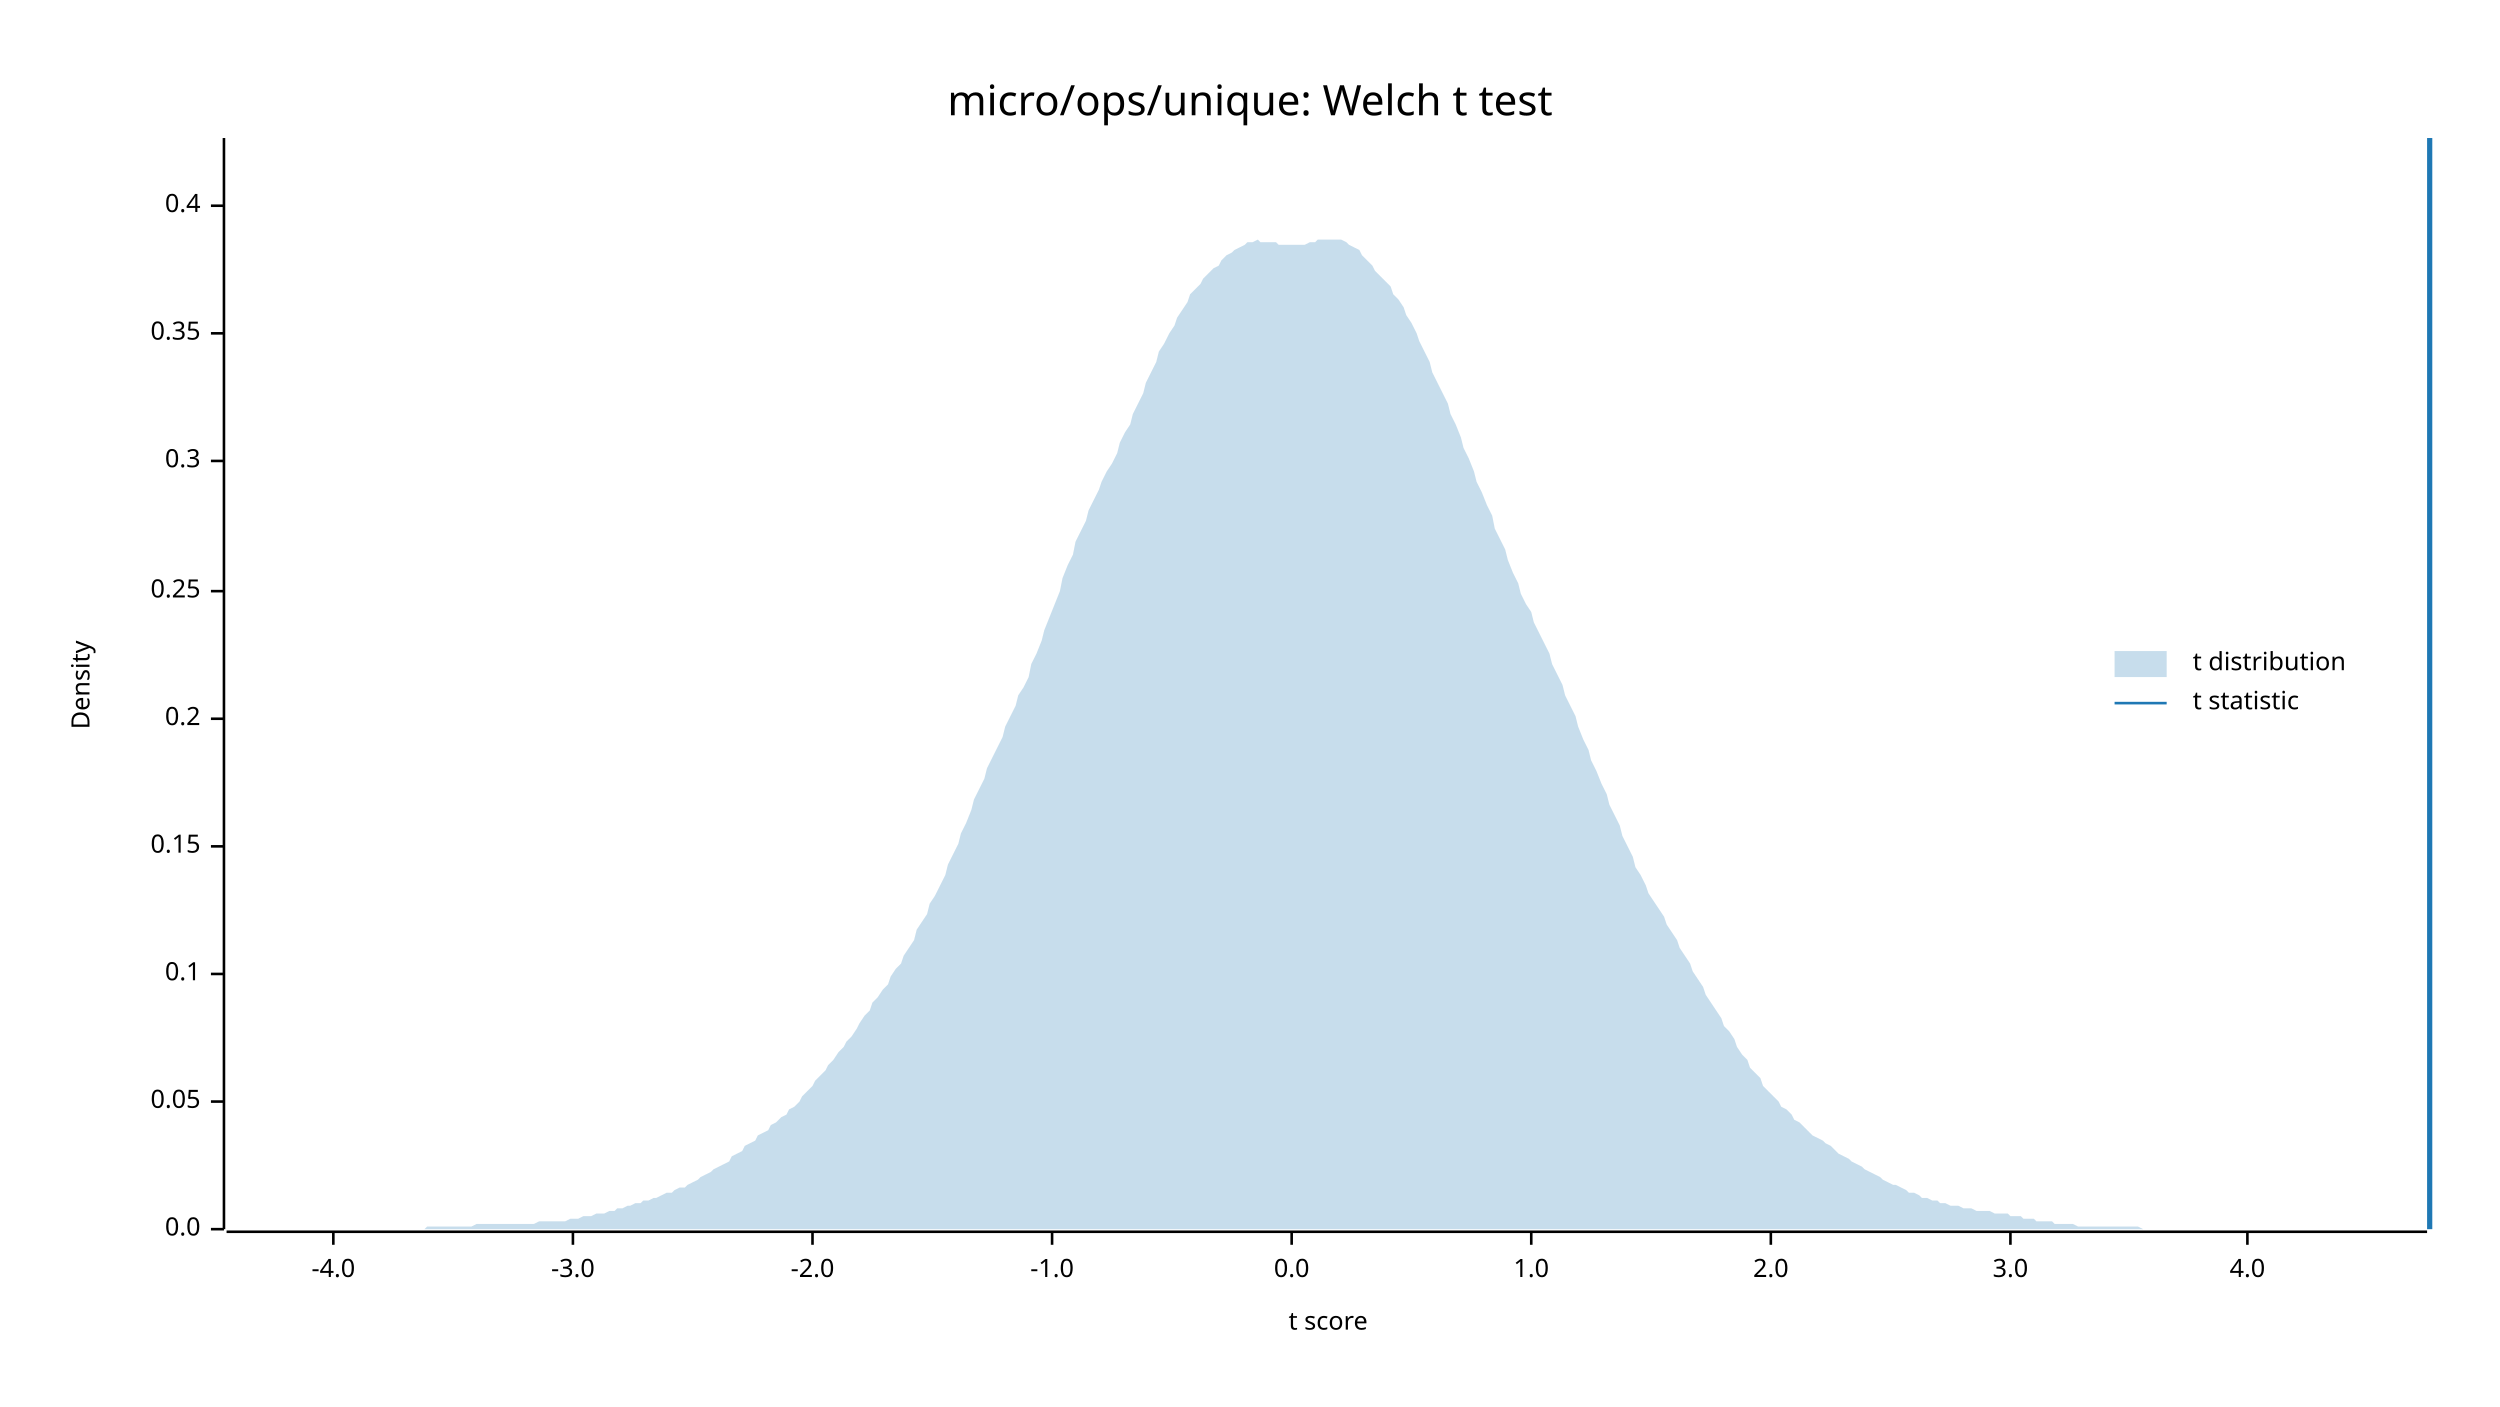
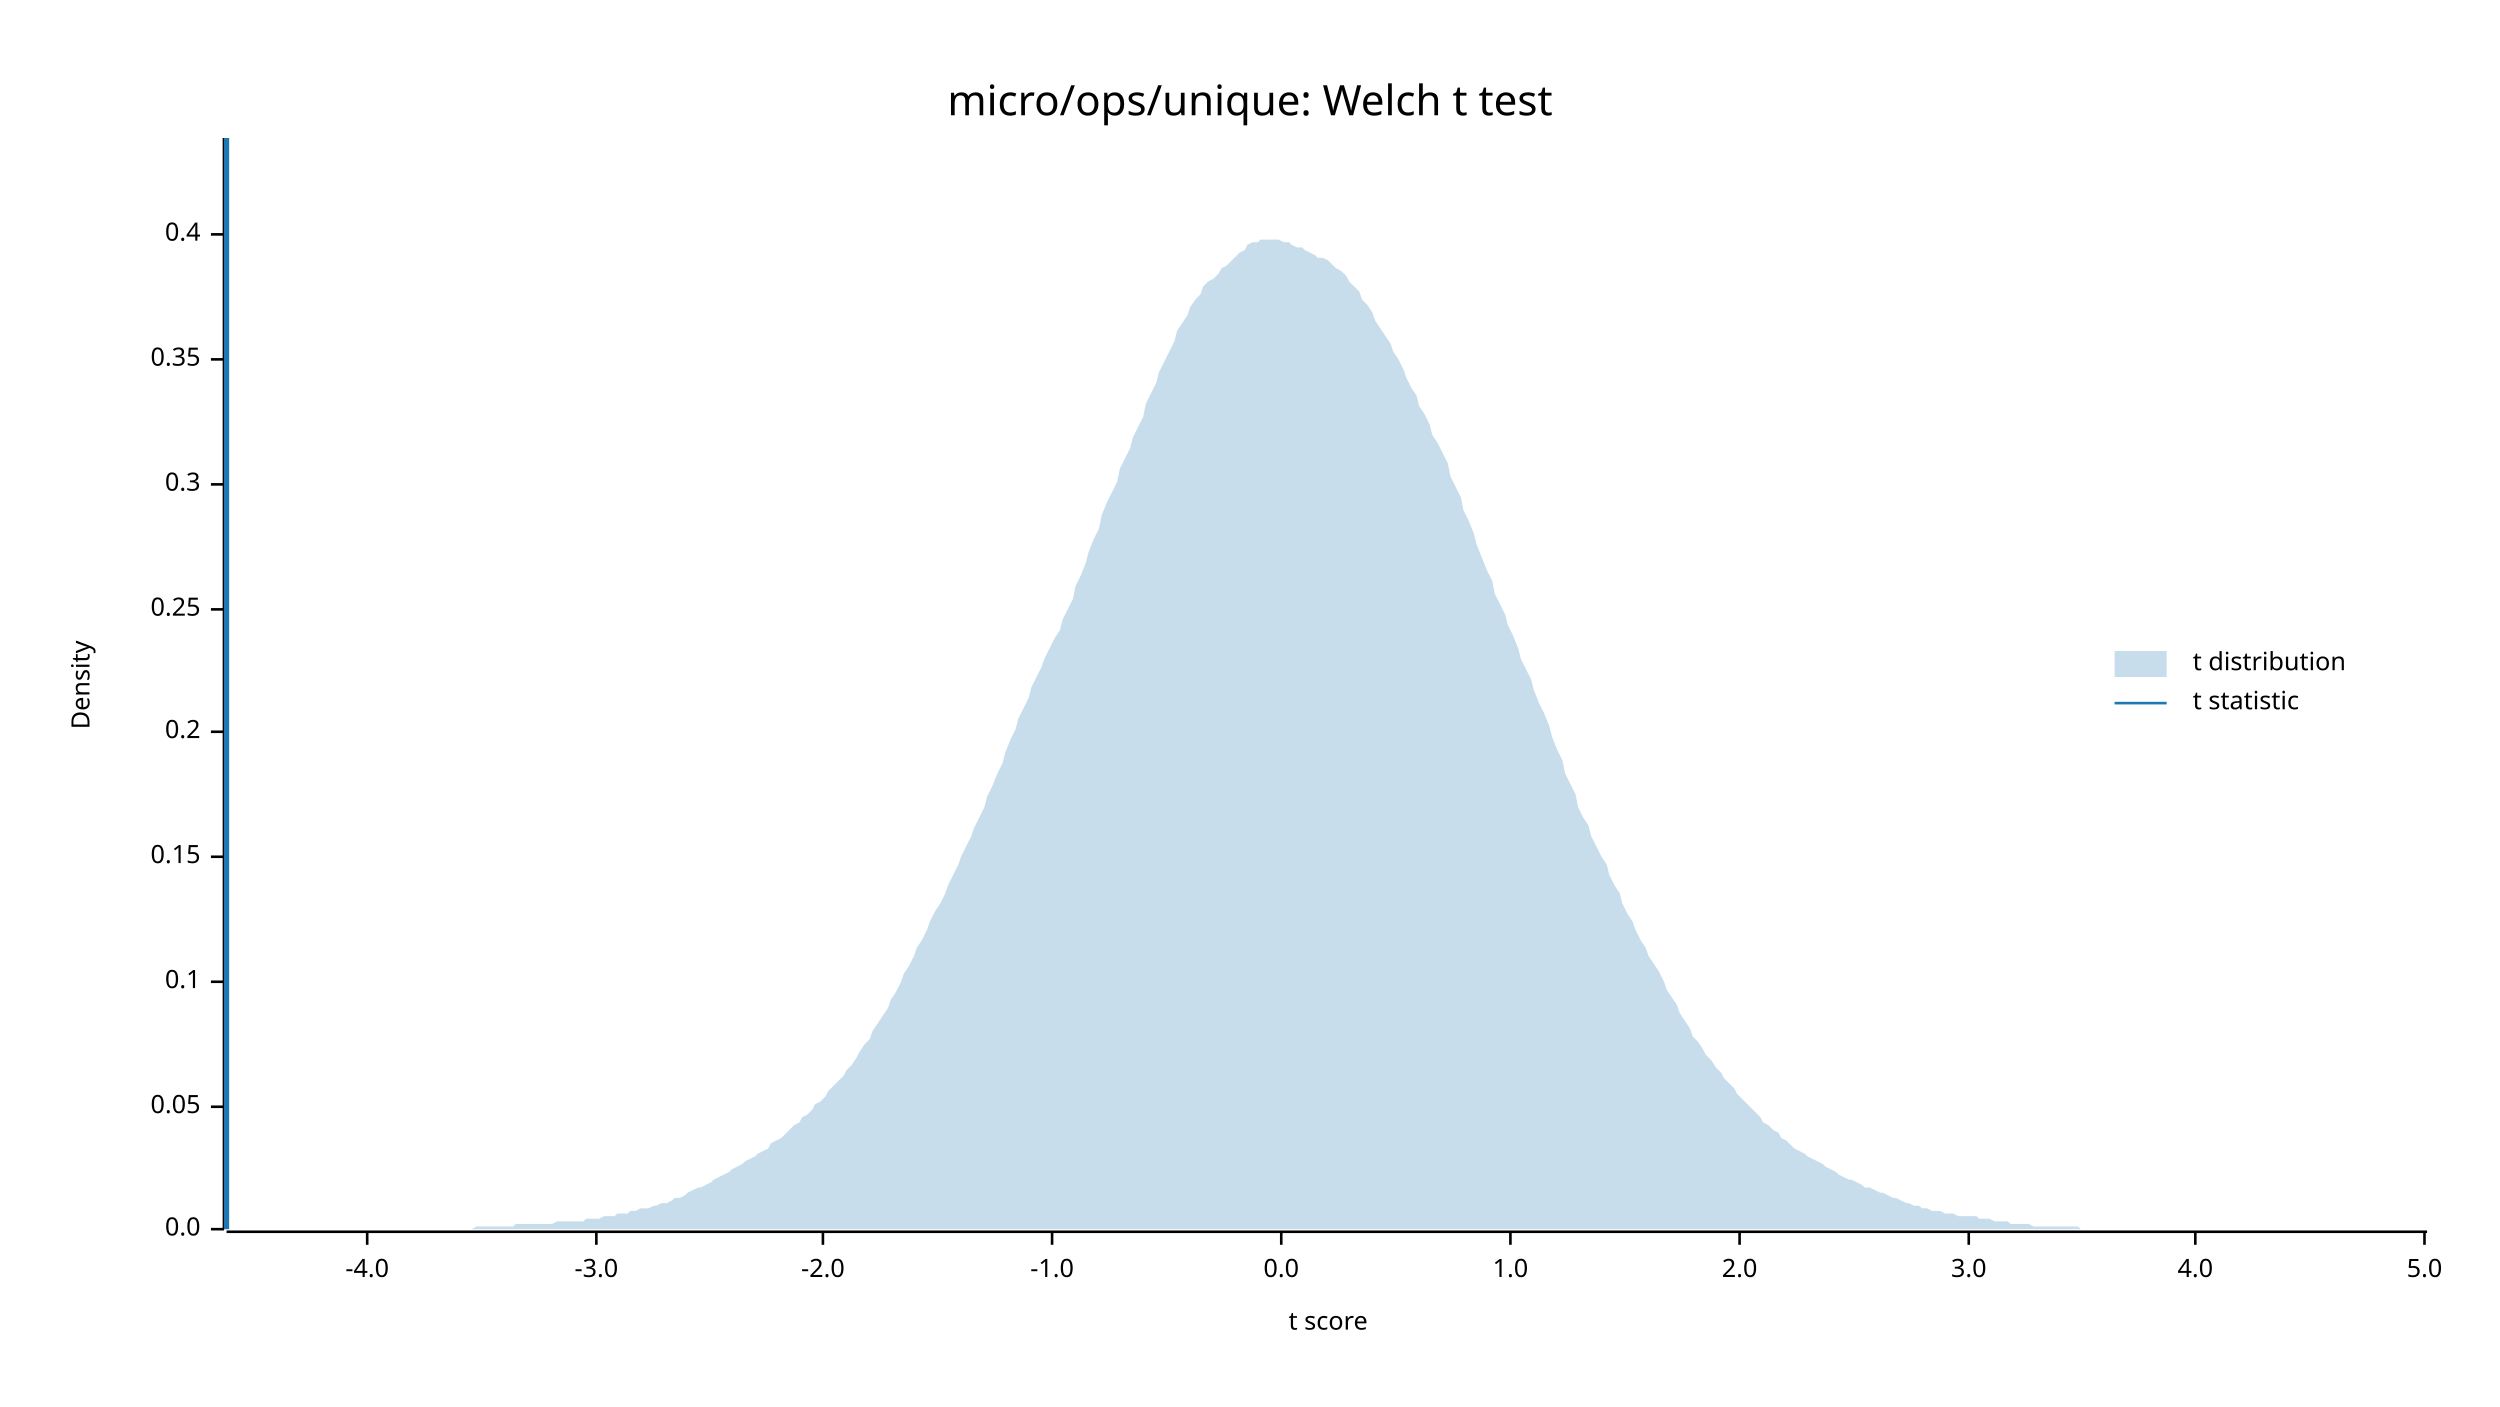
<svg xmlns="http://www.w3.org/2000/svg" width="960" height="540" viewBox="0 0 960 540">
  <text x="480" y="32" dy="0.76em" text-anchor="middle" font-family="sans-serif" font-size="16.129" opacity="1" fill="#000000">
micro/ops/unique: Welch t test
</text>
  <text x="27" y="263" dy="0.76em" text-anchor="middle" font-family="sans-serif" font-size="9.677" opacity="1" fill="#000000" transform="rotate(270, 27, 263)">
Density
</text>
  <text x="510" y="513" dy="-0.5ex" text-anchor="middle" font-family="sans-serif" font-size="9.677" opacity="1" fill="#000000">
t score
</text>
  <polyline fill="none" opacity="1" stroke="#000000" stroke-width="1" points="86,53 86,472 " />
  <text x="77" y="472" dy="0.5ex" text-anchor="end" font-family="sans-serif" font-size="9.677" opacity="1" fill="#000000">
0.0
</text>
  <polyline fill="none" opacity="1" stroke="#000000" stroke-width="1" points="81,472 86,472 " />
-   <text x="77" y="423" dy="0.5ex" text-anchor="end" font-family="sans-serif" font-size="9.677" opacity="1" fill="#000000">
+   <text x="77" y="425" dy="0.5ex" text-anchor="end" font-family="sans-serif" font-size="9.677" opacity="1" fill="#000000">
0.05
</text>
-   <polyline fill="none" opacity="1" stroke="#000000" stroke-width="1" points="81,423 86,423 " />
-   <text x="77" y="374" dy="0.5ex" text-anchor="end" font-family="sans-serif" font-size="9.677" opacity="1" fill="#000000">
+   <polyline fill="none" opacity="1" stroke="#000000" stroke-width="1" points="81,425 86,425 " />
+   <text x="77" y="377" dy="0.5ex" text-anchor="end" font-family="sans-serif" font-size="9.677" opacity="1" fill="#000000">
0.1
</text>
-   <polyline fill="none" opacity="1" stroke="#000000" stroke-width="1" points="81,374 86,374 " />
-   <text x="77" y="325" dy="0.5ex" text-anchor="end" font-family="sans-serif" font-size="9.677" opacity="1" fill="#000000">
+   <polyline fill="none" opacity="1" stroke="#000000" stroke-width="1" points="81,377 86,377 " />
+   <text x="77" y="329" dy="0.5ex" text-anchor="end" font-family="sans-serif" font-size="9.677" opacity="1" fill="#000000">
0.15
</text>
-   <polyline fill="none" opacity="1" stroke="#000000" stroke-width="1" points="81,325 86,325 " />
-   <text x="77" y="276" dy="0.5ex" text-anchor="end" font-family="sans-serif" font-size="9.677" opacity="1" fill="#000000">
+   <polyline fill="none" opacity="1" stroke="#000000" stroke-width="1" points="81,329 86,329 " />
+   <text x="77" y="281" dy="0.5ex" text-anchor="end" font-family="sans-serif" font-size="9.677" opacity="1" fill="#000000">
0.2
</text>
-   <polyline fill="none" opacity="1" stroke="#000000" stroke-width="1" points="81,276 86,276 " />
-   <text x="77" y="227" dy="0.5ex" text-anchor="end" font-family="sans-serif" font-size="9.677" opacity="1" fill="#000000">
+   <polyline fill="none" opacity="1" stroke="#000000" stroke-width="1" points="81,281 86,281 " />
+   <text x="77" y="234" dy="0.5ex" text-anchor="end" font-family="sans-serif" font-size="9.677" opacity="1" fill="#000000">
0.25
</text>
-   <polyline fill="none" opacity="1" stroke="#000000" stroke-width="1" points="81,227 86,227 " />
-   <text x="77" y="177" dy="0.5ex" text-anchor="end" font-family="sans-serif" font-size="9.677" opacity="1" fill="#000000">
+   <polyline fill="none" opacity="1" stroke="#000000" stroke-width="1" points="81,234 86,234 " />
+   <text x="77" y="186" dy="0.5ex" text-anchor="end" font-family="sans-serif" font-size="9.677" opacity="1" fill="#000000">
0.3
</text>
-   <polyline fill="none" opacity="1" stroke="#000000" stroke-width="1" points="81,177 86,177 " />
-   <text x="77" y="128" dy="0.5ex" text-anchor="end" font-family="sans-serif" font-size="9.677" opacity="1" fill="#000000">
+   <polyline fill="none" opacity="1" stroke="#000000" stroke-width="1" points="81,186 86,186 " />
+   <text x="77" y="138" dy="0.5ex" text-anchor="end" font-family="sans-serif" font-size="9.677" opacity="1" fill="#000000">
0.35
</text>
-   <polyline fill="none" opacity="1" stroke="#000000" stroke-width="1" points="81,128 86,128 " />
-   <text x="77" y="79" dy="0.5ex" text-anchor="end" font-family="sans-serif" font-size="9.677" opacity="1" fill="#000000">
+   <polyline fill="none" opacity="1" stroke="#000000" stroke-width="1" points="81,138 86,138 " />
+   <text x="77" y="90" dy="0.5ex" text-anchor="end" font-family="sans-serif" font-size="9.677" opacity="1" fill="#000000">
0.4
</text>
-   <polyline fill="none" opacity="1" stroke="#000000" stroke-width="1" points="81,79 86,79 " />
+   <polyline fill="none" opacity="1" stroke="#000000" stroke-width="1" points="81,90 86,90 " />
  <polyline fill="none" opacity="1" stroke="#000000" stroke-width="1" points="87,473 932,473 " />
-   <text x="128" y="483" dy="0.76em" text-anchor="middle" font-family="sans-serif" font-size="9.677" opacity="1" fill="#000000">
+   <text x="141" y="483" dy="0.76em" text-anchor="middle" font-family="sans-serif" font-size="9.677" opacity="1" fill="#000000">
-4.0
</text>
-   <polyline fill="none" opacity="1" stroke="#000000" stroke-width="1" points="128,473 128,478 " />
-   <text x="220" y="483" dy="0.76em" text-anchor="middle" font-family="sans-serif" font-size="9.677" opacity="1" fill="#000000">
+   <polyline fill="none" opacity="1" stroke="#000000" stroke-width="1" points="141,473 141,478 " />
+   <text x="229" y="483" dy="0.76em" text-anchor="middle" font-family="sans-serif" font-size="9.677" opacity="1" fill="#000000">
-3.0
</text>
-   <polyline fill="none" opacity="1" stroke="#000000" stroke-width="1" points="220,473 220,478 " />
-   <text x="312" y="483" dy="0.76em" text-anchor="middle" font-family="sans-serif" font-size="9.677" opacity="1" fill="#000000">
+   <polyline fill="none" opacity="1" stroke="#000000" stroke-width="1" points="229,473 229,478 " />
+   <text x="316" y="483" dy="0.76em" text-anchor="middle" font-family="sans-serif" font-size="9.677" opacity="1" fill="#000000">
-2.0
</text>
-   <polyline fill="none" opacity="1" stroke="#000000" stroke-width="1" points="312,473 312,478 " />
+   <polyline fill="none" opacity="1" stroke="#000000" stroke-width="1" points="316,473 316,478 " />
  <text x="404" y="483" dy="0.76em" text-anchor="middle" font-family="sans-serif" font-size="9.677" opacity="1" fill="#000000">
-1.0
</text>
  <polyline fill="none" opacity="1" stroke="#000000" stroke-width="1" points="404,473 404,478 " />
-   <text x="496" y="483" dy="0.76em" text-anchor="middle" font-family="sans-serif" font-size="9.677" opacity="1" fill="#000000">
+   <text x="492" y="483" dy="0.76em" text-anchor="middle" font-family="sans-serif" font-size="9.677" opacity="1" fill="#000000">
0.0
</text>
-   <polyline fill="none" opacity="1" stroke="#000000" stroke-width="1" points="496,473 496,478 " />
-   <text x="588" y="483" dy="0.76em" text-anchor="middle" font-family="sans-serif" font-size="9.677" opacity="1" fill="#000000">
+   <polyline fill="none" opacity="1" stroke="#000000" stroke-width="1" points="492,473 492,478 " />
+   <text x="580" y="483" dy="0.76em" text-anchor="middle" font-family="sans-serif" font-size="9.677" opacity="1" fill="#000000">
1.0
</text>
-   <polyline fill="none" opacity="1" stroke="#000000" stroke-width="1" points="588,473 588,478 " />
-   <text x="680" y="483" dy="0.76em" text-anchor="middle" font-family="sans-serif" font-size="9.677" opacity="1" fill="#000000">
+   <polyline fill="none" opacity="1" stroke="#000000" stroke-width="1" points="580,473 580,478 " />
+   <text x="668" y="483" dy="0.76em" text-anchor="middle" font-family="sans-serif" font-size="9.677" opacity="1" fill="#000000">
2.0
</text>
-   <polyline fill="none" opacity="1" stroke="#000000" stroke-width="1" points="680,473 680,478 " />
-   <text x="772" y="483" dy="0.76em" text-anchor="middle" font-family="sans-serif" font-size="9.677" opacity="1" fill="#000000">
+   <polyline fill="none" opacity="1" stroke="#000000" stroke-width="1" points="668,473 668,478 " />
+   <text x="756" y="483" dy="0.76em" text-anchor="middle" font-family="sans-serif" font-size="9.677" opacity="1" fill="#000000">
3.0
</text>
-   <polyline fill="none" opacity="1" stroke="#000000" stroke-width="1" points="772,473 772,478 " />
-   <text x="863" y="483" dy="0.76em" text-anchor="middle" font-family="sans-serif" font-size="9.677" opacity="1" fill="#000000">
+   <polyline fill="none" opacity="1" stroke="#000000" stroke-width="1" points="756,473 756,478 " />
+   <text x="843" y="483" dy="0.76em" text-anchor="middle" font-family="sans-serif" font-size="9.677" opacity="1" fill="#000000">
4.0
</text>
-   <polyline fill="none" opacity="1" stroke="#000000" stroke-width="1" points="863,473 863,478 " />
-   <polygon opacity="0.25" fill="#1F78B4" points="87,472 88,472 90,472 92,472 93,472 95,472 97,472 98,472 100,472 102,472 103,472 105,472 107,472 109,472 110,472 112,472 114,472 115,472 117,472 119,472 120,472 122,472 124,472 125,472 127,472 129,472 131,472 132,472 134,472 136,472 137,472 139,472 141,472 142,472 144,472 146,472 147,472 149,472 151,472 153,472 154,472 156,472 158,472 159,472 161,472 163,472 164,471 166,471 168,471 169,471 171,471 173,471 175,471 176,471 178,471 180,471 181,471 183,470 185,470 186,470 188,470 190,470 191,470 193,470 195,470 197,470 198,470 200,470 202,470 203,470 205,470 207,469 208,469 210,469 212,469 214,469 215,469 217,469 219,468 220,468 222,468 224,467 225,467 227,467 229,466 230,466 232,466 234,465 236,465 237,464 239,464 241,463 242,463 244,462 246,462 247,461 249,461 251,460 252,460 254,459 256,458 258,458 259,457 261,456 263,456 264,455 266,454 268,453 269,452 271,451 273,450 274,449 276,448 278,447 280,446 281,444 283,443 285,442 286,440 288,439 290,438 291,436 293,435 295,434 296,432 298,431 300,429 302,428 303,426 305,425 307,423 308,421 310,419 312,417 313,415 315,413 317,411 318,409 320,407 322,404 324,402 325,400 327,398 329,395 330,393 332,390 334,388 335,385 337,383 339,380 341,378 342,375 344,372 346,370 347,367 349,364 351,361 352,357 354,354 356,351 357,347 359,344 361,340 363,336 364,332 366,328 368,324 369,320 371,316 373,311 374,307 376,303 378,299 379,295 381,291 383,287 385,283 386,279 388,275 390,271 391,267 393,264 395,260 396,255 398,251 400,246 401,242 403,237 405,232 407,227 408,222 410,217 412,213 413,208 415,204 417,200 418,196 420,192 422,188 423,185 425,181 427,178 429,174 430,170 432,166 434,163 435,159 437,155 439,151 440,147 442,143 444,139 445,135 447,132 449,128 451,125 452,122 454,119 456,116 457,113 459,111 461,109 462,107 464,105 466,103 468,102 469,100 471,98 473,97 474,96 476,95 478,94 479,93 481,93 483,92 484,93 486,93 488,93 490,93 491,94 493,94 495,94 496,94 498,94 500,94 501,94 503,93 505,93 506,92 508,92 510,92 512,92 513,92 515,92 517,93 518,94 520,95 522,96 523,98 525,100 527,102 528,104 530,106 532,108 534,110 535,113 537,115 539,118 540,121 542,124 544,128 545,131 547,135 549,139 550,143 552,147 554,151 556,155 557,159 559,163 561,168 562,172 564,176 566,181 567,185 569,189 571,194 573,198 574,203 576,207 578,211 579,215 581,220 583,224 584,228 586,232 588,235 589,239 591,243 593,247 595,251 596,255 598,259 600,263 601,267 603,271 605,275 606,279 608,284 610,288 611,292 613,296 615,301 617,305 618,309 620,313 622,317 623,321 625,325 627,329 628,333 630,336 632,340 633,343 635,346 637,349 639,352 640,355 642,358 644,361 645,364 647,367 649,370 650,373 652,376 654,379 655,382 657,385 659,388 661,391 662,394 664,396 666,399 667,402 669,405 671,407 672,410 674,412 676,414 677,417 679,419 681,421 683,423 684,425 686,426 688,428 689,430 691,431 693,433 694,434 696,436 698,437 700,438 701,439 703,440 705,442 706,443 708,444 710,445 711,446 713,447 715,448 716,449 718,450 720,451 722,452 723,453 725,454 727,455 728,455 730,456 732,457 733,458 735,458 737,459 738,460 740,460 742,461 744,461 745,462 747,462 749,463 750,463 752,463 754,464 755,464 757,464 759,465 760,465 762,465 764,465 766,466 767,466 769,466 771,466 772,467 774,467 776,467 777,468 779,468 781,468 782,469 784,469 786,469 788,469 789,470 791,470 793,470 794,470 796,470 798,471 799,471 801,471 803,471 804,471 806,471 808,471 810,471 811,471 813,471 815,471 816,471 818,471 820,471 821,471 823,472 825,472 827,472 828,472 830,472 832,472 833,472 835,472 837,472 838,472 840,472 842,472 843,472 845,472 847,472 849,472 850,472 852,472 854,472 855,472 857,472 859,472 860,472 862,472 864,472 865,472 867,472 869,472 871,472 872,472 874,472 876,472 877,472 879,472 881,472 882,472 884,472 886,472 887,472 889,472 891,472 893,472 894,472 896,472 898,472 899,472 901,472 903,472 904,472 906,472 908,472 909,472 911,472 913,472 915,472 916,472 918,472 920,472 921,472 923,472 925,472 926,472 928,472 930,472 932,472 932,472 87,472 " />
-   <polyline fill="none" opacity="1" stroke="#1F78B4" stroke-width="2" points="933,472 933,53 " />
+   <polyline fill="none" opacity="1" stroke="#000000" stroke-width="1" points="843,473 843,478 " />
+   <text x="931" y="483" dy="0.76em" text-anchor="middle" font-family="sans-serif" font-size="9.677" opacity="1" fill="#000000">
+ 5.0
+ </text>
+   <polyline fill="none" opacity="1" stroke="#000000" stroke-width="1" points="931,473 931,478 " />
+   <polygon opacity="0.25" fill="#1F78B4" points="87,472 88,472 90,472 92,472 93,472 95,472 97,472 98,472 100,472 102,472 103,472 105,472 107,472 109,472 110,472 112,472 114,472 115,472 117,472 119,472 120,472 122,472 124,472 125,472 127,472 129,472 131,472 132,472 134,472 136,472 137,472 139,472 141,472 142,472 144,472 146,472 147,472 149,472 151,472 153,472 154,472 156,472 158,472 159,472 161,472 163,472 164,472 166,472 168,472 169,472 171,472 173,472 175,472 176,472 178,472 180,472 181,472 183,471 185,471 186,471 188,471 190,471 191,471 193,471 195,471 197,471 198,470 200,470 202,470 203,470 205,470 207,470 208,470 210,470 212,470 214,469 215,469 217,469 219,469 220,469 222,469 224,469 225,468 227,468 229,468 230,468 232,467 234,467 236,467 237,466 239,466 241,466 242,465 244,465 246,464 247,464 249,464 251,463 252,463 254,462 256,462 258,461 259,460 261,460 263,459 264,458 266,457 268,456 269,456 271,455 273,454 274,453 276,452 278,451 280,450 281,449 283,448 285,447 286,446 288,445 290,444 291,443 293,442 295,441 296,439 298,438 300,437 302,435 303,434 305,432 307,431 308,429 310,428 312,426 313,424 315,423 317,421 318,419 320,417 322,415 324,413 325,411 327,409 329,406 330,404 332,401 334,399 335,396 337,393 339,390 341,387 342,384 344,381 346,377 347,374 349,371 351,367 352,364 354,361 356,357 357,354 359,350 361,347 363,343 364,340 366,336 368,332 369,329 371,325 373,321 374,318 376,314 378,310 379,306 381,302 383,297 385,293 386,289 388,284 390,280 391,276 393,272 395,268 396,264 398,260 400,256 401,253 403,249 405,245 407,242 408,238 410,234 412,230 413,225 415,221 417,216 418,212 420,207 422,203 423,198 425,193 427,189 429,185 430,180 432,176 434,172 435,168 437,164 439,160 440,155 442,151 444,147 445,143 447,139 449,135 451,131 452,127 454,124 456,121 457,118 459,115 461,113 462,110 464,108 466,107 468,105 469,103 471,102 473,100 474,99 476,97 478,96 479,94 481,93 483,93 484,92 486,92 488,92 490,92 491,92 493,93 495,93 496,94 498,95 500,95 501,96 503,97 505,98 506,99 508,99 510,100 512,102 513,103 515,104 517,106 518,108 520,110 522,112 523,115 525,117 527,120 528,123 530,126 532,129 534,132 535,135 537,138 539,142 540,145 542,149 544,152 545,156 547,159 549,163 550,167 552,170 554,174 556,178 557,183 559,187 561,191 562,196 564,200 566,205 567,209 569,214 571,219 573,223 574,228 576,232 578,236 579,240 581,244 583,249 584,253 586,257 588,261 589,265 591,270 593,274 595,279 596,283 598,288 600,292 601,297 603,301 605,305 606,310 608,314 610,317 611,321 613,325 615,329 617,332 618,336 620,340 622,343 623,347 625,351 627,354 628,357 630,361 632,364 633,367 635,370 637,373 639,377 640,380 642,383 644,386 645,389 647,392 649,395 650,398 652,400 654,403 655,405 657,407 659,410 661,412 662,414 664,416 666,418 667,420 669,422 671,424 672,425 674,427 676,429 677,431 679,432 681,434 683,435 684,437 686,438 688,440 689,441 691,442 693,443 694,444 696,445 698,446 700,447 701,448 703,449 705,450 706,451 708,452 710,453 711,453 713,454 715,455 716,456 718,456 720,457 722,458 723,458 725,459 727,460 728,460 730,461 732,462 733,462 735,463 737,463 738,464 740,464 742,465 744,465 745,465 747,466 749,466 750,466 752,467 754,467 755,467 757,467 759,467 760,468 762,468 764,468 766,469 767,469 769,469 771,469 772,470 774,470 776,470 777,470 779,470 781,471 782,471 784,471 786,471 788,471 789,471 791,471 793,471 794,471 796,471 798,471 799,472 801,472 803,472 804,472 806,472 808,472 810,472 811,472 813,472 815,472 816,472 818,472 820,472 821,472 823,472 825,472 827,472 828,472 830,472 832,472 833,472 835,472 837,472 838,472 840,472 842,472 843,472 845,472 847,472 849,472 850,472 852,472 854,472 855,472 857,472 859,472 860,472 862,472 864,472 865,472 867,472 869,472 871,472 872,472 874,472 876,472 877,472 879,472 881,472 882,472 884,472 886,472 887,472 889,472 891,472 893,472 894,472 896,472 898,472 899,472 901,472 903,472 904,472 906,472 908,472 909,472 911,472 913,472 915,472 916,472 918,472 920,472 921,472 923,472 925,472 926,472 928,472 930,472 932,472 932,472 87,472 " />
+   <polyline fill="none" opacity="1" stroke="#1F78B4" stroke-width="2" points="87,472 87,53 " />
  <text x="842" y="250" dy="0.76em" text-anchor="start" font-family="sans-serif" font-size="9.677" opacity="1" fill="#000000">
t distribution
</text>
  <text x="842" y="265" dy="0.76em" text-anchor="start" font-family="sans-serif" font-size="9.677" opacity="1" fill="#000000">
t statistic
</text>
  <rect x="812" y="250" width="20" height="10" opacity="0.25" fill="#1F78B4" stroke="none" />
  <polyline fill="none" opacity="1" stroke="#1F78B4" stroke-width="1" points="812,270 832,270 " />
</svg>
